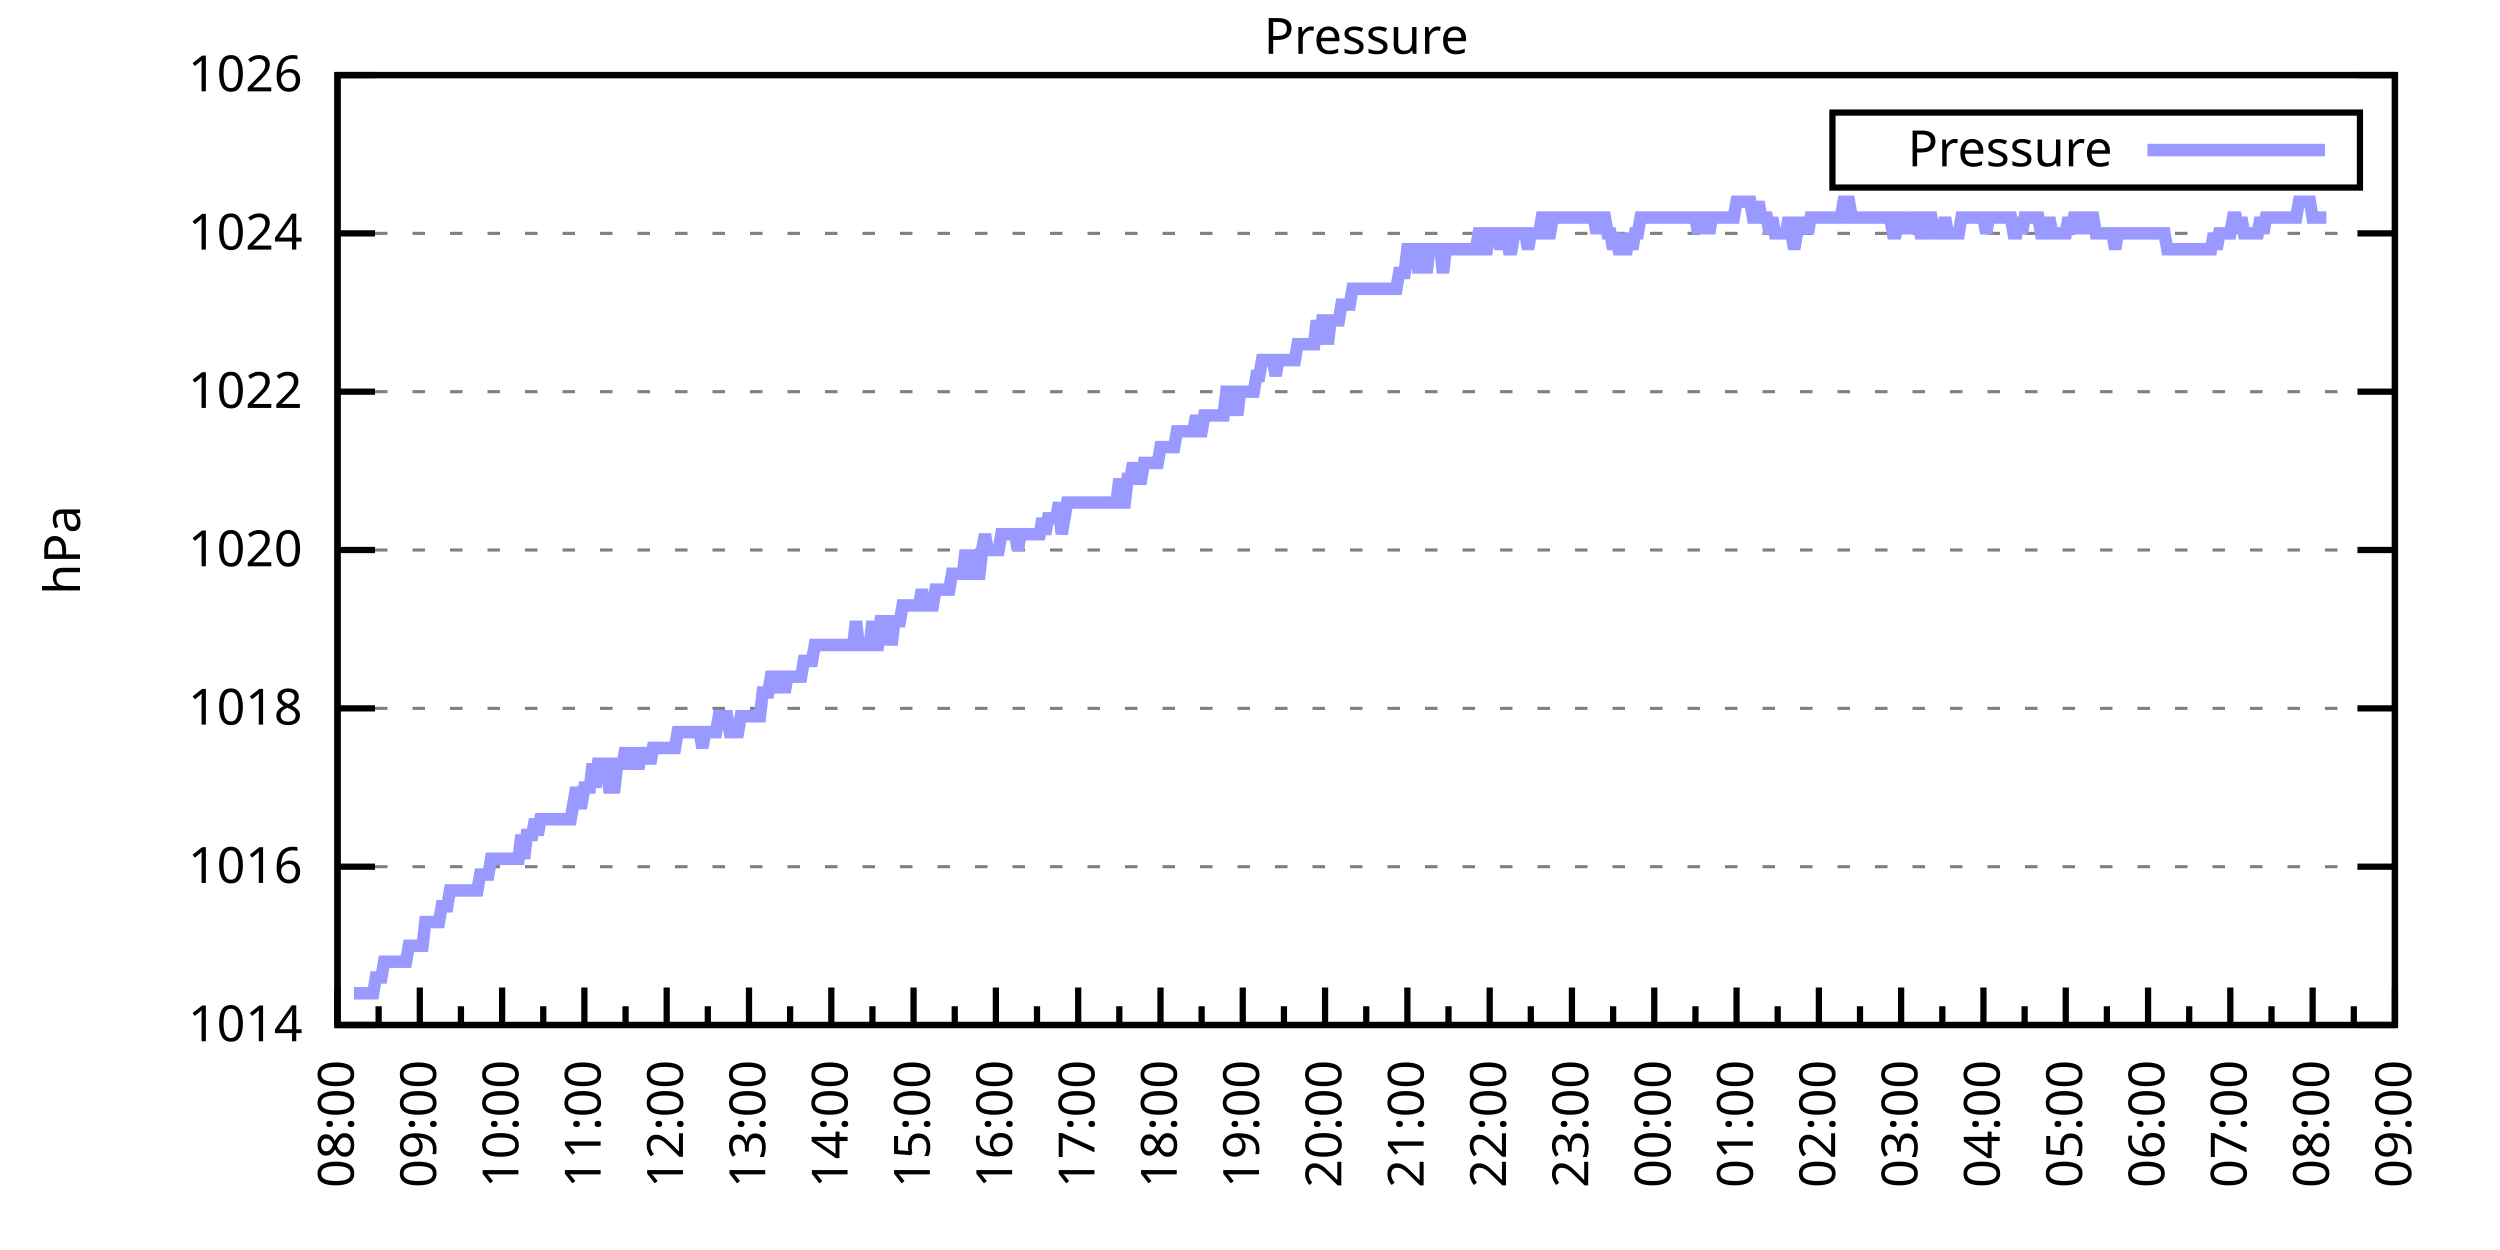
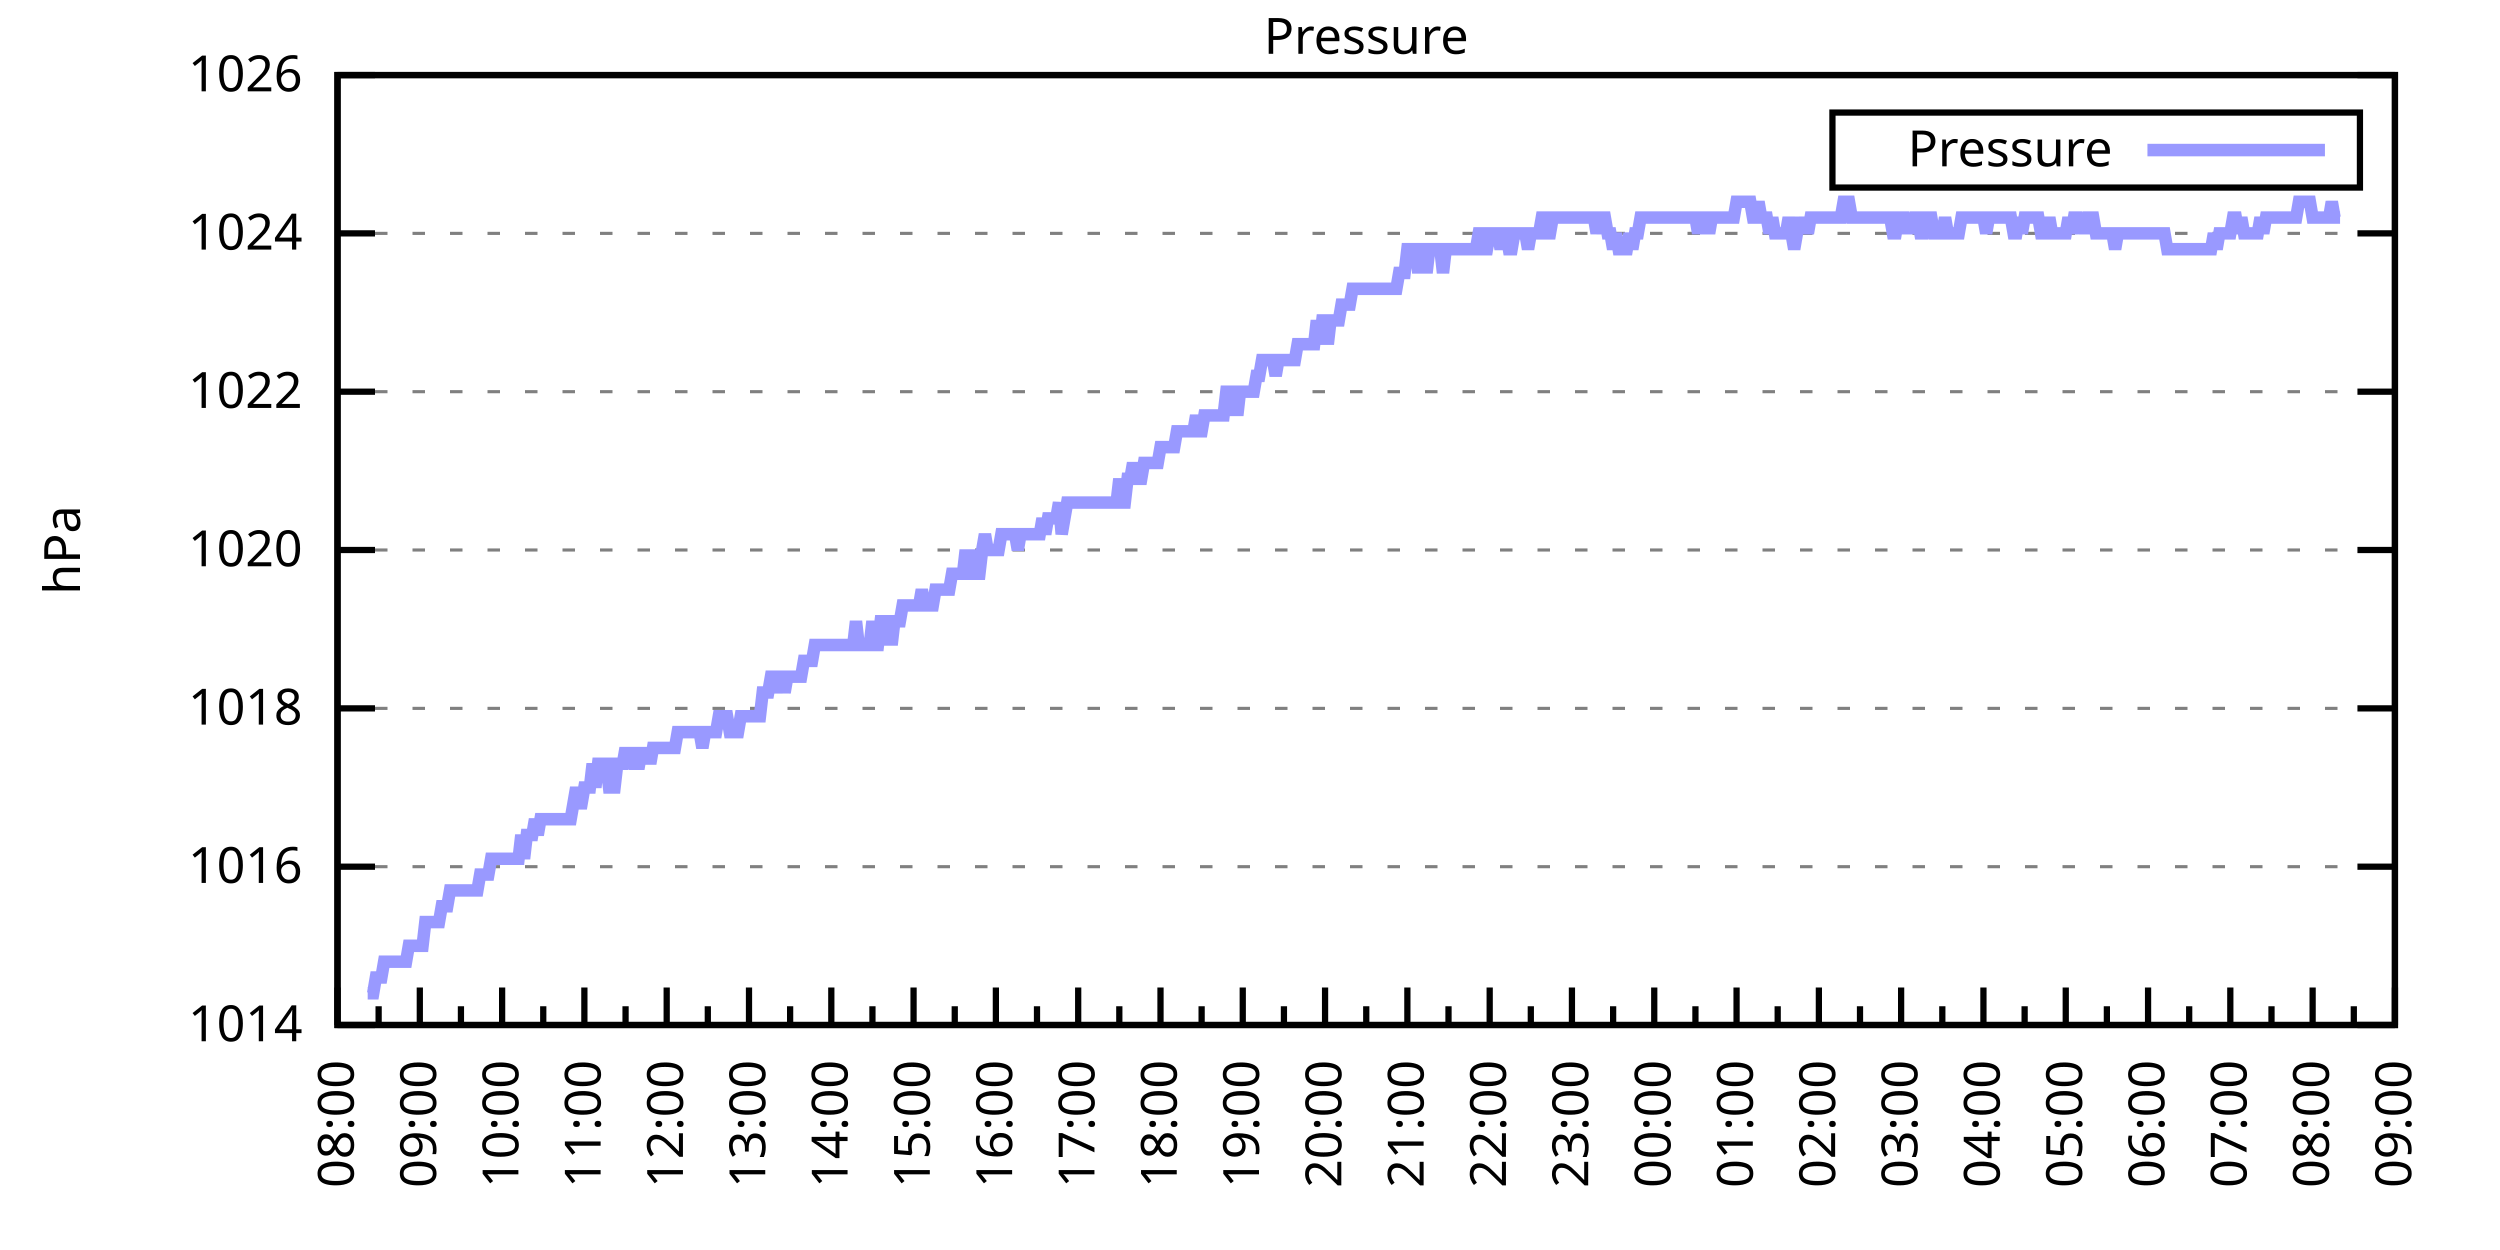
<svg xmlns="http://www.w3.org/2000/svg" xmlns:xlink="http://www.w3.org/1999/xlink" width="400" height="200" viewBox="0 0 400 200">
  <g id="gnuplot_canvas">
    <rect x="0" y="0" width="400" height="200" fill="none" />
    <defs>
      <circle id="gpDot" r="0.5" stroke-width="0.5" stroke="currentColor" />
      <path id="gpPt0" stroke-width="0.333" stroke="currentColor" d="M-1,0 h2 M0,-1 v2" />
      <path id="gpPt1" stroke-width="0.333" stroke="currentColor" d="M-1,-1 L1,1 M1,-1 L-1,1" />
      <path id="gpPt2" stroke-width="0.333" stroke="currentColor" d="M-1,0 L1,0 M0,-1 L0,1 M-1,-1 L1,1 M-1,1 L1,-1" />
      <rect id="gpPt3" stroke-width="0.333" stroke="currentColor" x="-1" y="-1" width="2" height="2" />
      <rect id="gpPt4" stroke-width="0.333" stroke="currentColor" fill="currentColor" x="-1" y="-1" width="2" height="2" />
      <circle id="gpPt5" stroke-width="0.333" stroke="currentColor" cx="0" cy="0" r="1" />
      <use xlink:href="#gpPt5" id="gpPt6" fill="currentColor" stroke="none" />
      <path id="gpPt7" stroke-width="0.333" stroke="currentColor" d="M0,-1.33 L-1.33,0.67 L1.33,0.67 z" />
      <use xlink:href="#gpPt7" id="gpPt8" fill="currentColor" stroke="none" />
      <use xlink:href="#gpPt7" id="gpPt9" stroke="currentColor" transform="rotate(180)" />
      <use xlink:href="#gpPt9" id="gpPt10" fill="currentColor" stroke="none" />
      <use xlink:href="#gpPt3" id="gpPt11" stroke="currentColor" transform="rotate(45)" />
      <use xlink:href="#gpPt11" id="gpPt12" fill="currentColor" stroke="none" />
      <path id="gpPt13" stroke-width="0.333" stroke="currentColor" d="M0,1.330 L1.265,0.411 L0.782,-1.067 L-0.782,-1.076 L-1.265,0.411 z" />
      <use xlink:href="#gpPt13" id="gpPt14" fill="currentColor" stroke="none" />
      <filter id="textbox" filterUnits="objectBoundingBox" x="0" y="0" height="1" width="1">
        <feFlood flood-color="white" flood-opacity="1" result="bgnd" />
        <feComposite in="SourceGraphic" in2="bgnd" operator="atop" />
      </filter>
      <filter id="greybox" filterUnits="objectBoundingBox" x="0" y="0" height="1" width="1">
        <feFlood flood-color="lightgrey" flood-opacity="1" result="grey" />
        <feComposite in="SourceGraphic" in2="grey" operator="atop" />
      </filter>
    </defs>
    <g fill="none" color="white" stroke="currentColor" stroke-width="1.00" stroke-linecap="butt" stroke-linejoin="miter">
</g>
    <g fill="none" color="black" stroke="currentColor" stroke-width="1.00" stroke-linecap="butt" stroke-linejoin="miter">
      <g stroke="none" shape-rendering="crispEdges">
        <polygon fill="rgb(255, 255, 255)" points="54.00,164.00 383.18,164.00 383.18,12.02 54.00,12.02 " />
      </g>
    </g>
    <g fill="none" color="black" stroke="currentColor" stroke-width="1.00" stroke-linecap="butt" stroke-linejoin="miter">
</g>
    <g fill="none" color="black" stroke="black" stroke-width="0.50" stroke-linecap="butt" stroke-linejoin="miter">
</g>
    <g fill="none" color="gray" stroke="currentColor" stroke-width="0.50" stroke-linecap="butt" stroke-linejoin="miter">
      <path stroke="gray" stroke-dasharray="2,4" class="gridline" d="M54.00,164.00 L383.19,164.00  " />
    </g>
    <g fill="none" color="gray" stroke="gray" stroke-width="1.00" stroke-linecap="butt" stroke-linejoin="miter">
</g>
    <g fill="none" color="black" stroke="currentColor" stroke-width="1.00" stroke-linecap="butt" stroke-linejoin="miter">
      <path stroke="black" d="M54.00,164.00 L60.00,164.00 M383.19,164.00 L377.19,164.00  " />
      <g transform="translate(48.40,166.60)" stroke="none" fill="black" font-family="Sans" font-size="8.00" text-anchor="end">
        <text>
          <tspan font-family="Sans"> 1014</tspan>
        </text>
      </g>
    </g>
    <g fill="none" color="black" stroke="currentColor" stroke-width="1.00" stroke-linecap="butt" stroke-linejoin="miter">
</g>
    <g fill="none" color="black" stroke="black" stroke-width="0.50" stroke-linecap="butt" stroke-linejoin="miter">
</g>
    <g fill="none" color="gray" stroke="currentColor" stroke-width="0.50" stroke-linecap="butt" stroke-linejoin="miter">
      <path stroke="gray" stroke-dasharray="2,4" class="gridline" d="M54.00,138.67 L383.19,138.67  " />
    </g>
    <g fill="none" color="gray" stroke="gray" stroke-width="1.00" stroke-linecap="butt" stroke-linejoin="miter">
</g>
    <g fill="none" color="black" stroke="currentColor" stroke-width="1.00" stroke-linecap="butt" stroke-linejoin="miter">
      <path stroke="black" d="M54.00,138.67 L60.00,138.67 M383.19,138.67 L377.19,138.67  " />
      <g transform="translate(48.40,141.27)" stroke="none" fill="black" font-family="Sans" font-size="8.00" text-anchor="end">
        <text>
          <tspan font-family="Sans"> 1016</tspan>
        </text>
      </g>
    </g>
    <g fill="none" color="black" stroke="currentColor" stroke-width="1.00" stroke-linecap="butt" stroke-linejoin="miter">
</g>
    <g fill="none" color="black" stroke="black" stroke-width="0.50" stroke-linecap="butt" stroke-linejoin="miter">
</g>
    <g fill="none" color="gray" stroke="currentColor" stroke-width="0.50" stroke-linecap="butt" stroke-linejoin="miter">
      <path stroke="gray" stroke-dasharray="2,4" class="gridline" d="M54.00,113.34 L383.19,113.34  " />
    </g>
    <g fill="none" color="gray" stroke="gray" stroke-width="1.00" stroke-linecap="butt" stroke-linejoin="miter">
</g>
    <g fill="none" color="black" stroke="currentColor" stroke-width="1.00" stroke-linecap="butt" stroke-linejoin="miter">
      <path stroke="black" d="M54.00,113.34 L60.00,113.34 M383.19,113.34 L377.19,113.34  " />
      <g transform="translate(48.40,115.94)" stroke="none" fill="black" font-family="Sans" font-size="8.00" text-anchor="end">
        <text>
          <tspan font-family="Sans"> 1018</tspan>
        </text>
      </g>
    </g>
    <g fill="none" color="black" stroke="currentColor" stroke-width="1.00" stroke-linecap="butt" stroke-linejoin="miter">
</g>
    <g fill="none" color="black" stroke="black" stroke-width="0.50" stroke-linecap="butt" stroke-linejoin="miter">
</g>
    <g fill="none" color="gray" stroke="currentColor" stroke-width="0.50" stroke-linecap="butt" stroke-linejoin="miter">
      <path stroke="gray" stroke-dasharray="2,4" class="gridline" d="M54.00,88.00 L383.19,88.00  " />
    </g>
    <g fill="none" color="gray" stroke="gray" stroke-width="1.00" stroke-linecap="butt" stroke-linejoin="miter">
</g>
    <g fill="none" color="black" stroke="currentColor" stroke-width="1.00" stroke-linecap="butt" stroke-linejoin="miter">
      <path stroke="black" d="M54.00,88.00 L60.00,88.00 M383.19,88.00 L377.19,88.00  " />
      <g transform="translate(48.40,90.60)" stroke="none" fill="black" font-family="Sans" font-size="8.00" text-anchor="end">
        <text>
          <tspan font-family="Sans"> 1020</tspan>
        </text>
      </g>
    </g>
    <g fill="none" color="black" stroke="currentColor" stroke-width="1.00" stroke-linecap="butt" stroke-linejoin="miter">
</g>
    <g fill="none" color="black" stroke="black" stroke-width="0.50" stroke-linecap="butt" stroke-linejoin="miter">
</g>
    <g fill="none" color="gray" stroke="currentColor" stroke-width="0.50" stroke-linecap="butt" stroke-linejoin="miter">
      <path stroke="gray" stroke-dasharray="2,4" class="gridline" d="M54.00,62.67 L383.19,62.67  " />
    </g>
    <g fill="none" color="gray" stroke="gray" stroke-width="1.00" stroke-linecap="butt" stroke-linejoin="miter">
</g>
    <g fill="none" color="black" stroke="currentColor" stroke-width="1.00" stroke-linecap="butt" stroke-linejoin="miter">
      <path stroke="black" d="M54.00,62.67 L60.00,62.67 M383.19,62.67 L377.19,62.67  " />
      <g transform="translate(48.40,65.27)" stroke="none" fill="black" font-family="Sans" font-size="8.00" text-anchor="end">
        <text>
          <tspan font-family="Sans"> 1022</tspan>
        </text>
      </g>
    </g>
    <g fill="none" color="black" stroke="currentColor" stroke-width="1.00" stroke-linecap="butt" stroke-linejoin="miter">
</g>
    <g fill="none" color="black" stroke="black" stroke-width="0.50" stroke-linecap="butt" stroke-linejoin="miter">
</g>
    <g fill="none" color="gray" stroke="currentColor" stroke-width="0.50" stroke-linecap="butt" stroke-linejoin="miter">
      <path stroke="gray" stroke-dasharray="2,4" class="gridline" d="M54.00,37.34 L383.19,37.34  " />
    </g>
    <g fill="none" color="gray" stroke="gray" stroke-width="1.00" stroke-linecap="butt" stroke-linejoin="miter">
</g>
    <g fill="none" color="black" stroke="currentColor" stroke-width="1.00" stroke-linecap="butt" stroke-linejoin="miter">
      <path stroke="black" d="M54.00,37.34 L60.00,37.34 M383.19,37.34 L377.19,37.34  " />
      <g transform="translate(48.40,39.94)" stroke="none" fill="black" font-family="Sans" font-size="8.00" text-anchor="end">
        <text>
          <tspan font-family="Sans"> 1024</tspan>
        </text>
      </g>
    </g>
    <g fill="none" color="black" stroke="currentColor" stroke-width="1.00" stroke-linecap="butt" stroke-linejoin="miter">
</g>
    <g fill="none" color="black" stroke="black" stroke-width="0.50" stroke-linecap="butt" stroke-linejoin="miter">
</g>
    <g fill="none" color="gray" stroke="currentColor" stroke-width="0.50" stroke-linecap="butt" stroke-linejoin="miter">
      <path stroke="gray" stroke-dasharray="2,4" class="gridline" d="M54.00,12.01 L383.19,12.01  " />
    </g>
    <g fill="none" color="gray" stroke="gray" stroke-width="1.00" stroke-linecap="butt" stroke-linejoin="miter">
</g>
    <g fill="none" color="black" stroke="currentColor" stroke-width="1.00" stroke-linecap="butt" stroke-linejoin="miter">
      <path stroke="black" d="M54.00,12.01 L60.00,12.01 M383.19,12.01 L377.19,12.01  " />
      <g transform="translate(48.40,14.61)" stroke="none" fill="black" font-family="Sans" font-size="8.00" text-anchor="end">
        <text>
          <tspan font-family="Sans"> 1026</tspan>
        </text>
      </g>
    </g>
    <g fill="none" color="black" stroke="currentColor" stroke-width="1.00" stroke-linecap="butt" stroke-linejoin="miter">
      <path stroke="black" d="M54.00,164.00 L54.00,158.00  " />
      <g transform="translate(56.60,169.60) rotate(270)" stroke="none" fill="black" font-family="Sans" font-size="8.00" text-anchor="end">
        <text>
          <tspan font-family="Sans">08:00</tspan>
        </text>
      </g>
    </g>
    <g fill="none" color="black" stroke="currentColor" stroke-width="1.00" stroke-linecap="butt" stroke-linejoin="miter">
      <path stroke="black" d="M60.58,164.00 L60.58,161.00 M67.17,164.00 L67.17,158.00  " />
      <g transform="translate(69.77,169.60) rotate(270)" stroke="none" fill="black" font-family="Sans" font-size="8.00" text-anchor="end">
        <text>
          <tspan font-family="Sans">09:00</tspan>
        </text>
      </g>
    </g>
    <g fill="none" color="black" stroke="currentColor" stroke-width="1.00" stroke-linecap="butt" stroke-linejoin="miter">
      <path stroke="black" d="M73.75,164.00 L73.75,161.00 M80.34,164.00 L80.34,158.00  " />
      <g transform="translate(82.94,169.60) rotate(270)" stroke="none" fill="black" font-family="Sans" font-size="8.00" text-anchor="end">
        <text>
          <tspan font-family="Sans">10:00</tspan>
        </text>
      </g>
    </g>
    <g fill="none" color="black" stroke="currentColor" stroke-width="1.00" stroke-linecap="butt" stroke-linejoin="miter">
      <path stroke="black" d="M86.92,164.00 L86.92,161.00 M93.50,164.00 L93.50,158.00  " />
      <g transform="translate(96.10,169.60) rotate(270)" stroke="none" fill="black" font-family="Sans" font-size="8.00" text-anchor="end">
        <text>
          <tspan font-family="Sans">11:00</tspan>
        </text>
      </g>
    </g>
    <g fill="none" color="black" stroke="currentColor" stroke-width="1.00" stroke-linecap="butt" stroke-linejoin="miter">
      <path stroke="black" d="M100.09,164.00 L100.09,161.00 M106.67,164.00 L106.67,158.00  " />
      <g transform="translate(109.27,169.60) rotate(270)" stroke="none" fill="black" font-family="Sans" font-size="8.00" text-anchor="end">
        <text>
          <tspan font-family="Sans">12:00</tspan>
        </text>
      </g>
    </g>
    <g fill="none" color="black" stroke="currentColor" stroke-width="1.00" stroke-linecap="butt" stroke-linejoin="miter">
      <path stroke="black" d="M113.25,164.00 L113.25,161.00 M119.84,164.00 L119.84,158.00  " />
      <g transform="translate(122.44,169.60) rotate(270)" stroke="none" fill="black" font-family="Sans" font-size="8.00" text-anchor="end">
        <text>
          <tspan font-family="Sans">13:00</tspan>
        </text>
      </g>
    </g>
    <g fill="none" color="black" stroke="currentColor" stroke-width="1.00" stroke-linecap="butt" stroke-linejoin="miter">
      <path stroke="black" d="M126.42,164.00 L126.42,161.00 M133.01,164.00 L133.01,158.00  " />
      <g transform="translate(135.61,169.60) rotate(270)" stroke="none" fill="black" font-family="Sans" font-size="8.00" text-anchor="end">
        <text>
          <tspan font-family="Sans">14:00</tspan>
        </text>
      </g>
    </g>
    <g fill="none" color="black" stroke="currentColor" stroke-width="1.00" stroke-linecap="butt" stroke-linejoin="miter">
      <path stroke="black" d="M139.59,164.00 L139.59,161.00 M146.17,164.00 L146.17,158.00  " />
      <g transform="translate(148.77,169.60) rotate(270)" stroke="none" fill="black" font-family="Sans" font-size="8.00" text-anchor="end">
        <text>
          <tspan font-family="Sans">15:00</tspan>
        </text>
      </g>
    </g>
    <g fill="none" color="black" stroke="currentColor" stroke-width="1.00" stroke-linecap="butt" stroke-linejoin="miter">
      <path stroke="black" d="M152.76,164.00 L152.76,161.00 M159.34,164.00 L159.34,158.00  " />
      <g transform="translate(161.94,169.60) rotate(270)" stroke="none" fill="black" font-family="Sans" font-size="8.00" text-anchor="end">
        <text>
          <tspan font-family="Sans">16:00</tspan>
        </text>
      </g>
    </g>
    <g fill="none" color="black" stroke="currentColor" stroke-width="1.00" stroke-linecap="butt" stroke-linejoin="miter">
      <path stroke="black" d="M165.92,164.00 L165.92,161.00 M172.51,164.00 L172.51,158.00  " />
      <g transform="translate(175.11,169.60) rotate(270)" stroke="none" fill="black" font-family="Sans" font-size="8.00" text-anchor="end">
        <text>
          <tspan font-family="Sans">17:00</tspan>
        </text>
      </g>
    </g>
    <g fill="none" color="black" stroke="currentColor" stroke-width="1.00" stroke-linecap="butt" stroke-linejoin="miter">
      <path stroke="black" d="M179.09,164.00 L179.09,161.00 M185.68,164.00 L185.68,158.00  " />
      <g transform="translate(188.28,169.60) rotate(270)" stroke="none" fill="black" font-family="Sans" font-size="8.00" text-anchor="end">
        <text>
          <tspan font-family="Sans">18:00</tspan>
        </text>
      </g>
    </g>
    <g fill="none" color="black" stroke="currentColor" stroke-width="1.00" stroke-linecap="butt" stroke-linejoin="miter">
      <path stroke="black" d="M192.26,164.00 L192.26,161.00 M198.84,164.00 L198.84,158.00  " />
      <g transform="translate(201.44,169.60) rotate(270)" stroke="none" fill="black" font-family="Sans" font-size="8.00" text-anchor="end">
        <text>
          <tspan font-family="Sans">19:00</tspan>
        </text>
      </g>
    </g>
    <g fill="none" color="black" stroke="currentColor" stroke-width="1.00" stroke-linecap="butt" stroke-linejoin="miter">
      <path stroke="black" d="M205.43,164.00 L205.43,161.00 M212.01,164.00 L212.01,158.00  " />
      <g transform="translate(214.61,169.60) rotate(270)" stroke="none" fill="black" font-family="Sans" font-size="8.00" text-anchor="end">
        <text>
          <tspan font-family="Sans">20:00</tspan>
        </text>
      </g>
    </g>
    <g fill="none" color="black" stroke="currentColor" stroke-width="1.00" stroke-linecap="butt" stroke-linejoin="miter">
      <path stroke="black" d="M218.60,164.00 L218.60,161.00 M225.18,164.00 L225.18,158.00  " />
      <g transform="translate(227.78,169.60) rotate(270)" stroke="none" fill="black" font-family="Sans" font-size="8.00" text-anchor="end">
        <text>
          <tspan font-family="Sans">21:00</tspan>
        </text>
      </g>
    </g>
    <g fill="none" color="black" stroke="currentColor" stroke-width="1.00" stroke-linecap="butt" stroke-linejoin="miter">
      <path stroke="black" d="M231.76,164.00 L231.76,161.00 M238.35,164.00 L238.35,158.00  " />
      <g transform="translate(240.95,169.60) rotate(270)" stroke="none" fill="black" font-family="Sans" font-size="8.00" text-anchor="end">
        <text>
          <tspan font-family="Sans">22:00</tspan>
        </text>
      </g>
    </g>
    <g fill="none" color="black" stroke="currentColor" stroke-width="1.00" stroke-linecap="butt" stroke-linejoin="miter">
      <path stroke="black" d="M244.93,164.00 L244.93,161.00 M251.51,164.00 L251.51,158.00  " />
      <g transform="translate(254.11,169.60) rotate(270)" stroke="none" fill="black" font-family="Sans" font-size="8.00" text-anchor="end">
        <text>
          <tspan font-family="Sans">23:00</tspan>
        </text>
      </g>
    </g>
    <g fill="none" color="black" stroke="currentColor" stroke-width="1.00" stroke-linecap="butt" stroke-linejoin="miter">
      <path stroke="black" d="M258.10,164.00 L258.10,161.00 M264.68,164.00 L264.68,158.00  " />
      <g transform="translate(267.28,169.60) rotate(270)" stroke="none" fill="black" font-family="Sans" font-size="8.00" text-anchor="end">
        <text>
          <tspan font-family="Sans">00:00</tspan>
        </text>
      </g>
    </g>
    <g fill="none" color="black" stroke="currentColor" stroke-width="1.00" stroke-linecap="butt" stroke-linejoin="miter">
      <path stroke="black" d="M271.27,164.00 L271.27,161.00 M277.85,164.00 L277.85,158.00  " />
      <g transform="translate(280.45,169.60) rotate(270)" stroke="none" fill="black" font-family="Sans" font-size="8.00" text-anchor="end">
        <text>
          <tspan font-family="Sans">01:00</tspan>
        </text>
      </g>
    </g>
    <g fill="none" color="black" stroke="currentColor" stroke-width="1.00" stroke-linecap="butt" stroke-linejoin="miter">
      <path stroke="black" d="M284.43,164.00 L284.43,161.00 M291.02,164.00 L291.02,158.00  " />
      <g transform="translate(293.62,169.60) rotate(270)" stroke="none" fill="black" font-family="Sans" font-size="8.00" text-anchor="end">
        <text>
          <tspan font-family="Sans">02:00</tspan>
        </text>
      </g>
    </g>
    <g fill="none" color="black" stroke="currentColor" stroke-width="1.00" stroke-linecap="butt" stroke-linejoin="miter">
      <path stroke="black" d="M297.60,164.00 L297.60,161.00 M304.18,164.00 L304.18,158.00  " />
      <g transform="translate(306.78,169.60) rotate(270)" stroke="none" fill="black" font-family="Sans" font-size="8.00" text-anchor="end">
        <text>
          <tspan font-family="Sans">03:00</tspan>
        </text>
      </g>
    </g>
    <g fill="none" color="black" stroke="currentColor" stroke-width="1.00" stroke-linecap="butt" stroke-linejoin="miter">
      <path stroke="black" d="M310.77,164.00 L310.77,161.00 M317.35,164.00 L317.35,158.00  " />
      <g transform="translate(319.95,169.60) rotate(270)" stroke="none" fill="black" font-family="Sans" font-size="8.00" text-anchor="end">
        <text>
          <tspan font-family="Sans">04:00</tspan>
        </text>
      </g>
    </g>
    <g fill="none" color="black" stroke="currentColor" stroke-width="1.00" stroke-linecap="butt" stroke-linejoin="miter">
      <path stroke="black" d="M323.94,164.00 L323.94,161.00 M330.52,164.00 L330.52,158.00  " />
      <g transform="translate(333.12,169.60) rotate(270)" stroke="none" fill="black" font-family="Sans" font-size="8.00" text-anchor="end">
        <text>
          <tspan font-family="Sans">05:00</tspan>
        </text>
      </g>
    </g>
    <g fill="none" color="black" stroke="currentColor" stroke-width="1.00" stroke-linecap="butt" stroke-linejoin="miter">
      <path stroke="black" d="M337.10,164.00 L337.10,161.00 M343.69,164.00 L343.69,158.00  " />
      <g transform="translate(346.29,169.60) rotate(270)" stroke="none" fill="black" font-family="Sans" font-size="8.00" text-anchor="end">
        <text>
          <tspan font-family="Sans">06:00</tspan>
        </text>
      </g>
    </g>
    <g fill="none" color="black" stroke="currentColor" stroke-width="1.00" stroke-linecap="butt" stroke-linejoin="miter">
      <path stroke="black" d="M350.27,164.00 L350.27,161.00 M356.85,164.00 L356.85,158.00  " />
      <g transform="translate(359.45,169.60) rotate(270)" stroke="none" fill="black" font-family="Sans" font-size="8.00" text-anchor="end">
        <text>
          <tspan font-family="Sans">07:00</tspan>
        </text>
      </g>
    </g>
    <g fill="none" color="black" stroke="currentColor" stroke-width="1.00" stroke-linecap="butt" stroke-linejoin="miter">
      <path stroke="black" d="M363.44,164.00 L363.44,161.00 M370.02,164.00 L370.02,158.00  " />
      <g transform="translate(372.62,169.60) rotate(270)" stroke="none" fill="black" font-family="Sans" font-size="8.00" text-anchor="end">
        <text>
          <tspan font-family="Sans">08:00</tspan>
        </text>
      </g>
    </g>
    <g fill="none" color="black" stroke="currentColor" stroke-width="1.00" stroke-linecap="butt" stroke-linejoin="miter">
      <path stroke="black" d="M376.61,164.00 L376.61,161.00 M383.19,164.00 L383.19,158.00  " />
      <g transform="translate(385.79,169.60) rotate(270)" stroke="none" fill="black" font-family="Sans" font-size="8.00" text-anchor="end">
        <text>
          <tspan font-family="Sans">09:00</tspan>
        </text>
      </g>
    </g>
    <g fill="none" color="black" stroke="currentColor" stroke-width="1.00" stroke-linecap="butt" stroke-linejoin="miter">
</g>
    <g fill="none" color="black" stroke="currentColor" stroke-width="1.00" stroke-linecap="butt" stroke-linejoin="miter">
      <path stroke="black" d="M54.00,12.01 L54.00,164.00 L383.19,164.00 L383.19,12.01 L54.00,12.01 Z  " />
    </g>
    <g fill="none" color="black" stroke="currentColor" stroke-width="1.00" stroke-linecap="butt" stroke-linejoin="miter">
      <g transform="translate(12.80,88.01) rotate(270)" stroke="none" fill="black" font-family="Sans" font-size="8.00" text-anchor="middle">
        <text>
          <tspan font-family="Sans">hPa</tspan>
        </text>
      </g>
    </g>
    <g fill="none" color="black" stroke="currentColor" stroke-width="1.00" stroke-linecap="butt" stroke-linejoin="miter">
</g>
    <g fill="none" color="black" stroke="currentColor" stroke-width="1.00" stroke-linecap="butt" stroke-linejoin="miter">
      <path stroke="black" d="M293.19,30.01 L293.19,18.01 L377.59,18.01 L377.59,30.01 L293.19,30.01 Z  " />
    </g>
    <g id="Pressure_plot_1">
      <g fill="none" color="white" stroke="black" stroke-width="2.00" stroke-linecap="butt" stroke-linejoin="miter">
</g>
      <g fill="none" color="black" stroke="currentColor" stroke-width="2.00" stroke-linecap="butt" stroke-linejoin="miter">
        <g transform="translate(337.99,26.61)" stroke="none" fill="black" font-family="Sans" font-size="8.00" text-anchor="end">
          <text>
            <tspan font-family="Sans">Pressure</tspan>
          </text>
        </g>
      </g>
      <g fill="none" color="black" stroke="currentColor" stroke-width="2.00" stroke-linecap="butt" stroke-linejoin="miter">
-         <path stroke="rgb(153, 153, 255)" d="M343.59,24.01 L371.99,24.01 M56.63,158.93 L57.07,158.93 L57.51,158.93 L57.95,158.93 L58.39,158.93 L58.83,158.93   L59.27,158.93 L59.71,158.93 L60.14,156.40 L60.58,156.40 L61.02,156.40 L61.46,153.87 L61.90,153.87 L62.34,153.87   L62.78,153.87 L63.22,153.87 L63.66,153.87 L64.10,153.87 L64.53,153.87 L64.97,153.87 L65.41,151.33 L65.85,151.33   L66.29,151.33 L66.73,151.33 L67.17,151.33 L67.61,151.33 L68.05,147.53 L68.48,147.53 L68.92,147.53 L69.36,147.53   L69.80,147.53 L70.24,147.53 L70.68,145.00 L71.12,145.00 L71.56,145.00 L72.00,142.47 L72.43,142.47 L72.87,142.47   L73.31,142.47 L73.75,142.47 L74.19,142.47 L74.63,142.47 L75.07,142.47 L75.51,142.47 L75.95,142.47 L76.38,142.47   L76.82,139.93 L77.26,139.93 L77.70,139.93 L78.14,139.93 L78.58,137.40 L79.02,137.40 L79.46,137.40 L79.90,137.40   L80.34,137.40 L80.77,137.40 L81.21,137.40 L81.65,137.40 L82.09,137.40 L82.53,137.40 L82.97,137.40 L83.41,133.60   L83.85,137.40 L84.29,133.60 L84.72,133.60 L85.16,133.60 L85.60,131.07 L86.04,133.60 L86.48,131.07 L86.92,131.07   L87.36,131.07 L87.80,131.07 L88.24,131.07 L88.67,131.07 L89.11,131.07 L89.55,131.07 L89.99,131.07 L90.43,131.07   L90.87,131.07 L91.31,131.07 L91.75,128.54 L92.19,126.00 L92.62,128.54 L93.06,128.54 L93.50,126.00 L93.94,126.00   L94.38,126.00 L94.82,122.20 L95.26,126.00 L95.70,122.20 L96.14,122.20 L96.58,122.20 L97.01,122.20 L97.45,126.00   L97.89,126.00 L98.33,126.00 L98.77,122.20 L99.21,122.20 L99.65,122.20 L100.09,119.67 L100.53,122.20 L100.96,119.67   L101.40,122.20 L101.84,122.20 L102.28,122.20 L102.72,119.67 L103.16,122.20 L103.60,119.67 L104.04,122.20 L104.48,119.67   L104.91,119.67 L105.35,119.67 L105.79,119.67 L106.23,119.67 L106.67,119.67 L107.11,119.67 L107.55,119.67 L107.99,119.67   L108.43,117.14 L108.87,117.14 L109.30,117.14 L109.74,117.14 L110.18,117.14 L110.62,117.14 L111.06,117.14 L111.50,117.14   L111.94,117.14 L112.38,119.67 L112.82,117.14 L113.25,117.14 L113.69,117.14 L114.13,117.14 L114.57,117.14 L115.01,114.60   L115.45,114.60 L115.89,114.60 L116.33,114.60 L116.77,117.14 L117.20,117.14 L117.64,117.14 L118.08,117.14 L118.52,114.60   L118.96,114.60 L119.40,114.60 L119.84,114.60 L120.28,114.60 L120.72,114.60 L121.15,114.60 L121.59,114.60 L122.03,110.80   L122.47,110.80 L122.91,110.80 L123.35,108.27 L123.79,108.27 L124.23,110.80 L124.67,108.27 L125.11,108.27 L125.54,110.80   L125.98,108.27 L126.42,108.27 L126.86,108.27 L127.30,108.27 L127.74,108.27 L128.18,108.27 L128.62,105.74 L129.06,105.74   L129.49,105.74 L129.93,105.74 L130.37,103.20 L130.81,103.20 L131.25,103.20 L131.69,103.20 L132.13,103.20 L132.57,103.20   L133.01,103.20 L133.44,103.20 L133.88,103.20 L134.32,103.20 L134.76,103.20 L135.20,103.20 L135.64,103.20 L136.08,103.20   L136.52,103.20 L136.96,99.40 L137.39,103.20 L137.83,103.20 L138.27,103.20 L138.71,103.20 L139.15,103.20 L139.59,99.40   L140.03,103.20 L140.47,103.20 L140.91,99.40 L141.35,99.40 L141.78,103.20 L142.22,99.40 L142.66,103.20 L143.10,99.40   L143.54,99.40 L143.98,99.40 L144.42,96.87 L144.86,96.87 L145.30,96.87 L145.73,96.87 L146.17,96.87 L146.61,96.87   L147.05,96.87 L147.49,94.34 L147.93,96.87 L148.37,96.87 L148.81,96.87 L149.25,96.87 L149.68,94.34 L150.12,94.34   L150.56,94.34 L151.00,94.34 L151.44,94.34 L151.88,94.34 L152.32,91.80 L152.76,91.80 L153.20,91.80 L153.63,91.80   L154.07,91.80 L154.51,88.00 L154.95,91.80 L155.39,91.80 L155.83,88.00 L156.27,91.80 L156.71,91.80 L157.15,88.00   L157.59,85.47 L158.02,88.00 L158.46,88.00 L158.90,88.00 L159.34,88.00 L159.78,88.00 L160.22,85.47 L160.66,85.47   L161.10,85.47 L161.54,85.47 L161.97,85.47 L162.41,85.47 L162.85,88.00 L163.29,85.47 L163.73,85.47 L164.17,85.47   L164.61,85.47 L165.05,85.47 L165.49,85.47 L165.92,85.47 L166.36,85.47 L166.80,82.94 L167.24,85.47 L167.68,82.94   L168.12,82.94 L168.56,82.94 L169.00,82.94 L169.44,80.41 L169.87,85.47 L170.31,82.94 L170.75,80.41 L171.19,80.41   L171.63,80.41 L172.07,80.41 L172.51,80.41 L172.95,80.41 L173.39,80.41 L173.83,80.41 L174.26,80.41 L174.70,80.41   L175.14,80.41 L175.58,80.41 L176.02,80.41 L176.46,80.41 L176.90,80.41 L177.34,80.41 L177.78,80.41 L178.21,80.41   L178.65,80.41 L179.09,76.61 L179.53,80.41 L179.97,80.41 L180.41,76.61 L180.85,76.61 L181.29,74.07 L181.73,76.61   L182.16,76.61 L182.60,76.61 L183.04,74.07 L183.48,74.07 L183.92,74.07 L184.36,74.07 L184.80,74.07 L185.24,74.07   L185.68,71.54 L186.11,71.54 L186.55,71.54 L186.99,71.54 L187.43,71.54 L187.87,71.54 L188.31,69.01 L188.75,69.01   L189.19,69.01 L189.63,69.01 L190.07,69.01 L190.50,69.01 L190.94,69.01 L191.38,66.47 L191.82,69.01 L192.26,69.01   L192.70,66.47 L193.14,66.47 L193.58,66.47 L194.02,66.47 L194.45,66.47 L194.89,66.47 L195.33,66.47 L195.77,66.47   L196.21,62.67 L196.65,62.67 L197.09,66.47 L197.53,62.67 L197.97,66.47 L198.40,62.67 L198.84,62.67 L199.28,62.67   L199.72,62.67 L200.16,62.67 L200.60,62.67 L201.04,60.14 L201.48,60.14 L201.92,57.61 L202.35,57.61 L202.79,57.61   L203.23,57.61 L203.67,57.61 L204.11,60.14 L204.55,57.61 L204.99,57.61 L205.43,57.61 L205.87,57.61 L206.31,57.61   L206.74,57.61 L207.18,57.61 L207.62,55.07 L208.06,55.07 L208.50,55.07 L208.94,55.07 L209.38,55.07 L209.82,55.07   L210.26,55.07 L210.69,51.27 L211.13,55.07 L211.57,51.27 L212.01,51.27 L212.45,55.07 L212.89,51.27 L213.33,51.27   L213.77,51.27 L214.21,51.27 L214.64,48.74 L215.08,48.74 L215.52,48.74 L215.96,48.74 L216.40,46.21 L216.84,46.21   L217.28,46.21 L217.72,46.21 L218.16,46.21 L218.60,46.21 L219.03,46.21 L219.47,46.21 L219.91,46.21 L220.35,46.21   L220.79,46.21 L221.23,46.21 L221.67,46.21 L222.11,46.21 L222.55,46.21 L222.98,46.21 L223.42,46.21 L223.86,43.67   L224.30,43.67 L224.74,43.67 L225.18,39.87 L225.62,39.87 L226.06,39.87 L226.50,39.87 L226.93,43.67 L227.37,39.87   L227.81,39.87 L228.25,43.67 L228.69,39.87 L229.13,39.87 L229.57,39.87 L230.01,39.87 L230.45,39.87 L230.88,43.67   L231.32,39.87 L231.76,39.87 L232.20,39.87 L232.64,39.87 L233.08,39.87 L233.52,39.87 L233.96,39.87 L234.40,39.87   L234.84,39.87 L235.27,39.87 L235.71,39.87 L236.15,39.87 L236.59,37.34 L237.03,37.34 L237.47,39.87 L237.91,39.87   L238.35,37.34 L238.79,37.34 L239.22,37.34 L239.66,37.34 L240.10,39.87 L240.54,37.34 L240.98,37.34 L241.42,39.87   L241.86,39.87 L242.30,37.34 L242.74,37.34 L243.17,37.34 L243.61,37.34 L244.05,37.34 L244.49,39.87 L244.93,37.34   L245.37,37.34 L245.81,37.34 L246.25,37.34 L246.69,34.81 L247.12,34.81 L247.56,37.34 L248.00,37.34 L248.44,34.81   L248.88,34.81 L249.32,34.81 L249.76,34.81 L250.20,34.81 L250.64,34.81 L251.08,34.81 L251.51,34.81 L251.95,34.81   L252.39,34.81 L252.83,34.81 L253.27,34.81 L253.71,34.81 L254.15,34.81 L254.59,34.81 L255.03,34.81 L255.46,37.34   L255.90,34.81 L256.34,34.81 L256.78,34.81 L257.22,37.34 L257.66,37.34 L258.10,39.87 L258.54,37.34 L258.98,39.87   L259.41,39.87 L259.85,39.87 L260.29,39.87 L260.73,37.34 L261.17,39.87 L261.61,37.34 L262.05,37.34 L262.49,34.81   L262.93,34.81 L263.36,34.81 L263.80,34.81 L264.24,34.81 L264.68,34.81 L265.12,34.81 L265.56,34.81 L266.00,34.81   L266.44,34.81 L266.88,34.81 L267.32,34.81 L267.75,34.81 L268.19,34.81 L268.63,34.81 L269.07,34.81 L269.51,34.81   L269.95,34.81 L270.39,34.81 L270.83,34.81 L271.27,34.81 L271.70,37.34 L272.14,34.81 L272.58,34.81 L273.02,34.81   L273.46,37.34 L273.90,34.81 L274.34,34.81 L274.78,34.81 L275.22,34.81 L275.65,34.81 L276.09,34.81 L276.53,34.81   L276.97,34.81 L277.41,34.81 L277.85,32.28 L278.29,32.28 L278.73,32.28 L279.17,32.28 L279.60,32.28 L280.04,32.28   L280.48,34.81 L280.92,34.81 L281.36,32.28 L281.80,34.81 L282.24,34.81 L282.68,34.81 L283.12,37.34 L283.56,34.81   L283.99,37.34 L284.43,37.34 L284.87,37.34 L285.31,37.34 L285.75,37.34 L286.19,34.81 L286.63,37.34 L287.07,39.87   L287.51,37.34 L287.94,34.81 L288.38,37.34 L288.82,34.81 L289.26,37.34 L289.70,34.81 L290.14,34.81 L290.58,34.81   L291.02,34.81 L291.46,34.81 L291.89,34.81 L292.33,34.81 L292.77,34.81 L293.21,34.81 L293.65,34.81 L294.09,34.81   L294.53,34.81 L294.97,32.28 L295.41,32.28 L295.84,32.28 L296.28,34.81 L296.72,34.81 L297.16,34.81 L297.60,34.81   L298.04,34.81 L298.48,34.81 L298.92,34.81 L299.36,34.81 L299.80,34.81 L300.23,34.81 L300.67,34.81 L301.11,34.81   L301.55,34.81 L301.99,34.81 L302.43,34.81 L302.87,37.34 L303.31,37.34 L303.75,34.81 L304.18,34.81 L304.62,34.81   L305.06,37.34 L305.50,34.81 L305.94,37.34 L306.38,34.81 L306.82,34.81 L307.26,37.34 L307.70,37.34 L308.13,34.81   L308.57,34.81 L309.01,34.81 L309.45,37.34 L309.89,37.34 L310.33,37.34 L310.77,37.34 L311.21,34.81 L311.65,37.34   L312.08,37.34 L312.52,37.34 L312.96,37.34 L313.40,37.34 L313.84,34.81 L314.28,34.81 L314.72,34.81 L315.16,34.81   L315.60,34.81 L316.04,34.81 L316.47,34.81 L316.91,34.81 L317.35,34.81 L317.79,37.34 L318.23,34.81 L318.67,34.81   L319.11,34.81 L319.55,34.81 L319.99,34.81 L320.42,34.81 L320.86,34.81 L321.30,34.81 L321.74,34.81 L322.18,37.34   L322.62,37.34 L323.06,34.81 L323.50,37.34 L323.94,34.81 L324.37,34.81 L324.81,34.81 L325.25,34.81 L325.69,34.81   L326.13,34.81 L326.57,37.34 L327.01,37.34 L327.45,37.34 L327.89,34.81 L328.33,37.34 L328.76,37.34 L329.20,37.34   L329.64,37.34 L330.08,37.34 L330.52,37.34 L330.96,34.81 L331.40,37.34 L331.84,34.81 L332.28,34.81 L332.71,37.34   L333.15,34.81 L333.59,37.34 L334.03,34.81 L334.47,34.81 L334.91,34.81 L335.35,37.34 L335.79,37.34 L336.23,37.34   L336.66,37.34 L337.10,37.34 L337.54,37.34 L337.98,37.34 L338.42,39.87 L338.86,37.34 L339.30,37.34 L339.74,37.34   L340.18,37.34 L340.61,37.34 L341.05,37.34 L341.49,37.34 L341.93,37.34 L342.37,37.34 L342.81,37.34 L343.25,37.34   L343.69,37.34 L344.13,37.34 L344.57,37.34 L345.00,37.34 L345.44,37.34 L345.88,37.34 L346.32,37.34 L346.76,39.87   L347.20,39.87 L347.64,39.87 L348.08,39.87 L348.52,39.87 L348.95,39.87 L349.39,39.87 L349.83,39.87 L350.27,39.87   L350.71,39.87 L351.15,39.87 L351.59,39.87 L352.03,39.87 L352.47,39.87 L352.90,39.87 L353.34,39.87 L353.78,39.87   L354.22,37.34 L354.66,39.87 L355.10,37.34 L355.54,37.34 L355.98,37.34 L356.42,37.34 L356.85,37.34 L357.29,34.81   L357.73,34.81 L358.17,37.34 L358.61,34.81 L359.05,37.34 L359.49,37.34 L359.93,37.34 L360.37,37.34 L360.81,37.34   L361.24,37.34 L361.68,34.81 L362.12,37.34 L362.56,34.81 L363.00,34.81 L363.44,34.81 L363.88,34.81 L364.32,34.81   L364.76,34.81 L365.19,34.81 L365.63,34.81 L366.07,34.81 L366.51,34.81 L366.95,34.81 L367.39,34.81 L367.83,32.28   L368.27,32.28 L368.71,32.28 L369.14,32.28 L369.58,32.28 L370.02,34.81 L370.46,34.81 L370.90,34.81 L371.34,34.81   L371.78,34.81 L372.22,34.81  " />
+         <path stroke="rgb(153, 153, 255)" d="M343.59,24.01 L371.99,24.01 M58.83,158.93 L59.27,158.93 L59.71,158.93 L60.14,156.40 L60.58,156.40 L61.02,156.40   L61.46,153.87 L61.90,153.87 L62.34,153.87 L62.78,153.87 L63.22,153.87 L63.66,153.87 L64.10,153.87 L64.53,153.87   L64.97,153.87 L65.41,151.33 L65.85,151.33 L66.29,151.33 L66.73,151.33 L67.17,151.33 L67.61,151.33 L68.05,147.53   L68.48,147.53 L68.92,147.53 L69.36,147.53 L69.80,147.53 L70.24,147.53 L70.68,145.00 L71.12,145.00 L71.56,145.00   L72.00,142.47 L72.43,142.47 L72.87,142.47 L73.31,142.47 L73.75,142.47 L74.19,142.47 L74.63,142.47 L75.07,142.47   L75.51,142.47 L75.95,142.47 L76.38,142.47 L76.82,139.93 L77.26,139.93 L77.70,139.93 L78.14,139.93 L78.58,137.40   L79.02,137.40 L79.46,137.40 L79.90,137.40 L80.34,137.40 L80.77,137.40 L81.21,137.40 L81.65,137.40 L82.09,137.40   L82.53,137.40 L82.97,137.40 L83.41,133.60 L83.85,137.40 L84.29,133.60 L84.72,133.60 L85.16,133.60 L85.60,131.07   L86.04,133.60 L86.48,131.07 L86.92,131.07 L87.36,131.07 L87.80,131.07 L88.24,131.07 L88.67,131.07 L89.11,131.07   L89.55,131.07 L89.99,131.07 L90.43,131.07 L90.87,131.07 L91.31,131.07 L91.75,128.54 L92.19,126.00 L92.62,128.54   L93.06,128.54 L93.50,126.00 L93.94,126.00 L94.38,126.00 L94.82,122.20 L95.26,126.00 L95.70,122.20 L96.14,122.20   L96.58,122.20 L97.01,122.20 L97.45,126.00 L97.89,126.00 L98.33,126.00 L98.77,122.20 L99.21,122.20 L99.65,122.20   L100.09,119.67 L100.53,122.20 L100.96,119.67 L101.40,122.20 L101.84,122.20 L102.28,122.20 L102.72,119.67 L103.16,122.20   L103.60,119.67 L104.04,122.20 L104.48,119.67 L104.91,119.67 L105.35,119.67 L105.79,119.67 L106.23,119.67 L106.67,119.67   L107.11,119.67 L107.55,119.67 L107.99,119.67 L108.43,117.14 L108.87,117.14 L109.30,117.14 L109.74,117.14 L110.18,117.14   L110.62,117.14 L111.06,117.14 L111.50,117.14 L111.94,117.14 L112.38,119.67 L112.82,117.14 L113.25,117.14 L113.69,117.14   L114.13,117.14 L114.57,117.14 L115.01,114.60 L115.45,114.60 L115.89,114.60 L116.33,114.60 L116.77,117.14 L117.20,117.14   L117.64,117.14 L118.08,117.14 L118.52,114.60 L118.96,114.60 L119.40,114.60 L119.84,114.60 L120.28,114.60 L120.72,114.60   L121.15,114.60 L121.59,114.60 L122.03,110.80 L122.47,110.80 L122.91,110.80 L123.35,108.27 L123.79,108.27 L124.23,110.80   L124.67,108.27 L125.11,108.27 L125.54,110.80 L125.98,108.27 L126.42,108.27 L126.86,108.27 L127.30,108.27 L127.74,108.27   L128.18,108.27 L128.62,105.74 L129.06,105.74 L129.49,105.74 L129.93,105.74 L130.37,103.20 L130.81,103.20 L131.25,103.20   L131.69,103.20 L132.13,103.20 L132.57,103.20 L133.01,103.20 L133.44,103.20 L133.88,103.20 L134.32,103.20 L134.76,103.20   L135.20,103.20 L135.64,103.20 L136.08,103.20 L136.52,103.20 L136.96,99.40 L137.39,103.20 L137.83,103.20 L138.27,103.20   L138.71,103.20 L139.15,103.20 L139.59,99.40 L140.03,103.20 L140.47,103.20 L140.91,99.40 L141.35,99.40 L141.78,103.20   L142.22,99.40 L142.66,103.20 L143.10,99.40 L143.54,99.40 L143.98,99.40 L144.42,96.87 L144.86,96.87 L145.30,96.87   L145.73,96.87 L146.17,96.87 L146.61,96.87 L147.05,96.87 L147.49,94.34 L147.93,96.87 L148.37,96.87 L148.81,96.87   L149.25,96.87 L149.68,94.34 L150.12,94.34 L150.56,94.34 L151.00,94.34 L151.44,94.34 L151.88,94.34 L152.32,91.80   L152.76,91.80 L153.20,91.80 L153.63,91.80 L154.07,91.80 L154.51,88.00 L154.95,91.80 L155.39,91.80 L155.83,88.00   L156.27,91.80 L156.71,91.80 L157.15,88.00 L157.59,85.47 L158.02,88.00 L158.46,88.00 L158.90,88.00 L159.34,88.00   L159.78,88.00 L160.22,85.47 L160.66,85.47 L161.10,85.47 L161.54,85.47 L161.97,85.47 L162.41,85.47 L162.85,88.00   L163.29,85.47 L163.73,85.47 L164.17,85.47 L164.61,85.47 L165.05,85.47 L165.49,85.47 L165.92,85.47 L166.36,85.47   L166.80,82.94 L167.24,85.47 L167.68,82.94 L168.12,82.94 L168.56,82.94 L169.00,82.94 L169.44,80.41 L169.87,85.47   L170.31,82.94 L170.75,80.41 L171.19,80.41 L171.63,80.41 L172.07,80.41 L172.51,80.41 L172.95,80.41 L173.39,80.41   L173.83,80.41 L174.26,80.41 L174.70,80.41 L175.14,80.41 L175.58,80.41 L176.02,80.41 L176.46,80.41 L176.90,80.41   L177.34,80.41 L177.78,80.41 L178.21,80.41 L178.65,80.41 L179.09,76.61 L179.53,80.41 L179.97,80.41 L180.41,76.61   L180.85,76.61 L181.29,74.07 L181.73,76.61 L182.16,76.61 L182.60,76.61 L183.04,74.07 L183.48,74.07 L183.92,74.07   L184.36,74.07 L184.80,74.07 L185.24,74.07 L185.68,71.54 L186.11,71.54 L186.55,71.54 L186.99,71.54 L187.43,71.54   L187.87,71.54 L188.31,69.01 L188.75,69.01 L189.19,69.01 L189.63,69.01 L190.07,69.01 L190.50,69.01 L190.94,69.01   L191.38,66.47 L191.82,69.01 L192.26,69.01 L192.70,66.47 L193.14,66.47 L193.58,66.47 L194.02,66.47 L194.45,66.47   L194.89,66.47 L195.33,66.47 L195.77,66.47 L196.21,62.67 L196.65,62.67 L197.09,66.47 L197.53,62.67 L197.97,66.47   L198.40,62.67 L198.84,62.67 L199.28,62.67 L199.72,62.67 L200.16,62.67 L200.60,62.67 L201.04,60.14 L201.48,60.14   L201.92,57.61 L202.35,57.61 L202.79,57.61 L203.23,57.61 L203.67,57.61 L204.11,60.14 L204.55,57.61 L204.99,57.61   L205.43,57.61 L205.87,57.61 L206.31,57.61 L206.74,57.61 L207.18,57.61 L207.62,55.07 L208.06,55.07 L208.50,55.07   L208.94,55.07 L209.38,55.07 L209.82,55.07 L210.26,55.07 L210.69,51.27 L211.13,55.07 L211.57,51.27 L212.01,51.27   L212.45,55.07 L212.89,51.27 L213.33,51.27 L213.77,51.27 L214.21,51.27 L214.64,48.74 L215.08,48.74 L215.52,48.74   L215.96,48.74 L216.40,46.21 L216.84,46.21 L217.28,46.21 L217.72,46.21 L218.16,46.21 L218.60,46.21 L219.03,46.21   L219.47,46.21 L219.91,46.21 L220.35,46.21 L220.79,46.21 L221.23,46.21 L221.67,46.21 L222.11,46.21 L222.55,46.21   L222.98,46.21 L223.42,46.21 L223.86,43.67 L224.30,43.67 L224.74,43.67 L225.18,39.87 L225.62,39.87 L226.06,39.87   L226.50,39.87 L226.93,43.67 L227.37,39.87 L227.81,39.87 L228.25,43.67 L228.69,39.87 L229.13,39.87 L229.57,39.87   L230.01,39.87 L230.45,39.87 L230.88,43.67 L231.32,39.87 L231.76,39.87 L232.20,39.87 L232.64,39.87 L233.08,39.87   L233.52,39.87 L233.96,39.87 L234.40,39.87 L234.84,39.87 L235.27,39.87 L235.71,39.87 L236.15,39.87 L236.59,37.34   L237.03,37.34 L237.47,39.87 L237.91,39.87 L238.35,37.34 L238.79,37.34 L239.22,37.34 L239.66,37.34 L240.10,39.87   L240.54,37.34 L240.98,37.34 L241.42,39.87 L241.86,39.87 L242.30,37.34 L242.74,37.34 L243.17,37.34 L243.61,37.34   L244.05,37.34 L244.49,39.87 L244.93,37.34 L245.37,37.34 L245.81,37.34 L246.25,37.34 L246.69,34.81 L247.12,34.81   L247.56,37.34 L248.00,37.34 L248.44,34.81 L248.88,34.81 L249.32,34.81 L249.76,34.81 L250.20,34.81 L250.64,34.81   L251.08,34.81 L251.51,34.81 L251.95,34.81 L252.39,34.81 L252.83,34.81 L253.27,34.81 L253.71,34.81 L254.15,34.81   L254.59,34.81 L255.03,34.81 L255.46,37.34 L255.90,34.81 L256.34,34.81 L256.78,34.81 L257.22,37.34 L257.66,37.34   L258.10,39.87 L258.54,37.34 L258.98,39.87 L259.41,39.87 L259.85,39.87 L260.29,39.87 L260.73,37.34 L261.17,39.87   L261.61,37.34 L262.05,37.34 L262.49,34.81 L262.93,34.81 L263.36,34.81 L263.80,34.81 L264.24,34.81 L264.68,34.81   L265.12,34.81 L265.56,34.81 L266.00,34.81 L266.44,34.81 L266.88,34.81 L267.32,34.81 L267.75,34.81 L268.19,34.81   L268.63,34.81 L269.07,34.81 L269.51,34.81 L269.95,34.81 L270.39,34.81 L270.83,34.81 L271.27,34.81 L271.70,37.34   L272.14,34.81 L272.58,34.81 L273.02,34.81 L273.46,37.34 L273.90,34.81 L274.34,34.81 L274.78,34.81 L275.22,34.81   L275.65,34.81 L276.09,34.81 L276.53,34.81 L276.97,34.81 L277.41,34.81 L277.85,32.28 L278.29,32.28 L278.73,32.28   L279.17,32.28 L279.60,32.28 L280.04,32.28 L280.48,34.81 L280.92,34.81 L281.36,32.28 L281.80,34.81 L282.24,34.81   L282.68,34.81 L283.12,37.34 L283.56,34.81 L283.99,37.34 L284.43,37.34 L284.87,37.34 L285.31,37.34 L285.75,37.34   L286.19,34.81 L286.63,37.34 L287.07,39.87 L287.51,37.34 L287.94,34.81 L288.38,37.34 L288.82,34.81 L289.26,37.34   L289.70,34.81 L290.14,34.81 L290.58,34.81 L291.02,34.81 L291.46,34.81 L291.89,34.81 L292.33,34.81 L292.77,34.81   L293.21,34.81 L293.65,34.81 L294.09,34.81 L294.53,34.81 L294.97,32.28 L295.41,32.28 L295.84,32.28 L296.28,34.81   L296.72,34.81 L297.16,34.81 L297.60,34.81 L298.04,34.81 L298.48,34.81 L298.92,34.81 L299.36,34.81 L299.80,34.81   L300.23,34.81 L300.67,34.81 L301.11,34.81 L301.55,34.81 L301.99,34.81 L302.43,34.81 L302.87,37.34 L303.31,37.34   L303.75,34.81 L304.18,34.81 L304.62,34.81 L305.06,37.34 L305.50,34.81 L305.94,37.34 L306.38,34.81 L306.82,34.81   L307.26,37.34 L307.70,37.34 L308.13,34.81 L308.57,34.81 L309.01,34.81 L309.45,37.34 L309.89,37.34 L310.33,37.34   L310.77,37.34 L311.21,34.81 L311.65,37.34 L312.08,37.34 L312.52,37.34 L312.96,37.34 L313.40,37.34 L313.84,34.81   L314.28,34.81 L314.72,34.81 L315.16,34.81 L315.60,34.81 L316.04,34.81 L316.47,34.81 L316.91,34.81 L317.35,34.81   L317.79,37.34 L318.23,34.81 L318.67,34.81 L319.11,34.81 L319.55,34.81 L319.99,34.81 L320.42,34.81 L320.86,34.81   L321.30,34.81 L321.74,34.81 L322.18,37.34 L322.62,37.34 L323.06,34.81 L323.50,37.34 L323.94,34.81 L324.37,34.81   L324.81,34.81 L325.25,34.81 L325.69,34.81 L326.13,34.81 L326.57,37.34 L327.01,37.34 L327.45,37.34 L327.89,34.81   L328.33,37.34 L328.76,37.34 L329.20,37.34 L329.64,37.34 L330.08,37.34 L330.52,37.34 L330.96,34.81 L331.40,37.34   L331.84,34.81 L332.28,34.81 L332.71,37.34 L333.15,34.81 L333.59,37.34 L334.03,34.81 L334.47,34.81 L334.91,34.81   L335.35,37.34 L335.79,37.34 L336.23,37.34 L336.66,37.34 L337.10,37.34 L337.54,37.34 L337.98,37.34 L338.42,39.87   L338.86,37.34 L339.30,37.34 L339.74,37.34 L340.18,37.34 L340.61,37.34 L341.05,37.34 L341.49,37.34 L341.93,37.34   L342.37,37.34 L342.81,37.34 L343.25,37.34 L343.69,37.34 L344.13,37.34 L344.57,37.34 L345.00,37.34 L345.44,37.34   L345.88,37.34 L346.32,37.34 L346.76,39.87 L347.20,39.87 L347.64,39.87 L348.08,39.87 L348.52,39.87 L348.95,39.87   L349.39,39.87 L349.83,39.87 L350.27,39.87 L350.71,39.87 L351.15,39.87 L351.59,39.87 L352.03,39.87 L352.47,39.87   L352.90,39.87 L353.34,39.87 L353.78,39.87 L354.22,37.34 L354.66,39.87 L355.10,37.34 L355.54,37.34 L355.98,37.34   L356.42,37.34 L356.85,37.34 L357.29,34.81 L357.73,34.81 L358.17,37.34 L358.61,34.81 L359.05,37.34 L359.49,37.34   L359.93,37.34 L360.37,37.34 L360.81,37.34 L361.24,37.34 L361.68,34.81 L362.12,37.34 L362.56,34.81 L363.00,34.81   L363.44,34.81 L363.88,34.81 L364.32,34.81 L364.76,34.81 L365.19,34.81 L365.63,34.81 L366.07,34.81 L366.51,34.81   L366.95,34.81 L367.39,34.81 L367.83,32.28 L368.27,32.28 L368.71,32.28 L369.14,32.28 L369.58,32.28 L370.02,34.81   L370.46,34.81 L370.90,34.81 L371.34,34.81 L371.78,34.81 L372.22,34.81 L372.66,34.81 L373.09,32.28 L373.53,34.81   L373.97,34.81 L374.41,34.81  " />
      </g>
    </g>
    <g fill="none" color="black" stroke="currentColor" stroke-width="2.00" stroke-linecap="butt" stroke-linejoin="miter">
</g>
    <g fill="none" color="black" stroke="black" stroke-width="1.00" stroke-linecap="butt" stroke-linejoin="miter">
</g>
    <g fill="none" color="black" stroke="currentColor" stroke-width="1.00" stroke-linecap="butt" stroke-linejoin="miter">
      <path stroke="black" d="M54.00,12.01 L54.00,164.00 L383.19,164.00 L383.19,12.01 L54.00,12.01 Z  " />
    </g>
    <g fill="none" color="black" stroke="currentColor" stroke-width="1.00" stroke-linecap="butt" stroke-linejoin="miter">
      <g transform="translate(218.59,8.61)" stroke="none" fill="black" font-family="Sans" font-size="8.00" text-anchor="middle">
        <text>
          <tspan font-family="Sans">Pressure</tspan>
        </text>
      </g>
    </g>
    <g fill="none" color="black" stroke="currentColor" stroke-width="1.00" stroke-linecap="butt" stroke-linejoin="miter">
</g>
  </g>
</svg>
